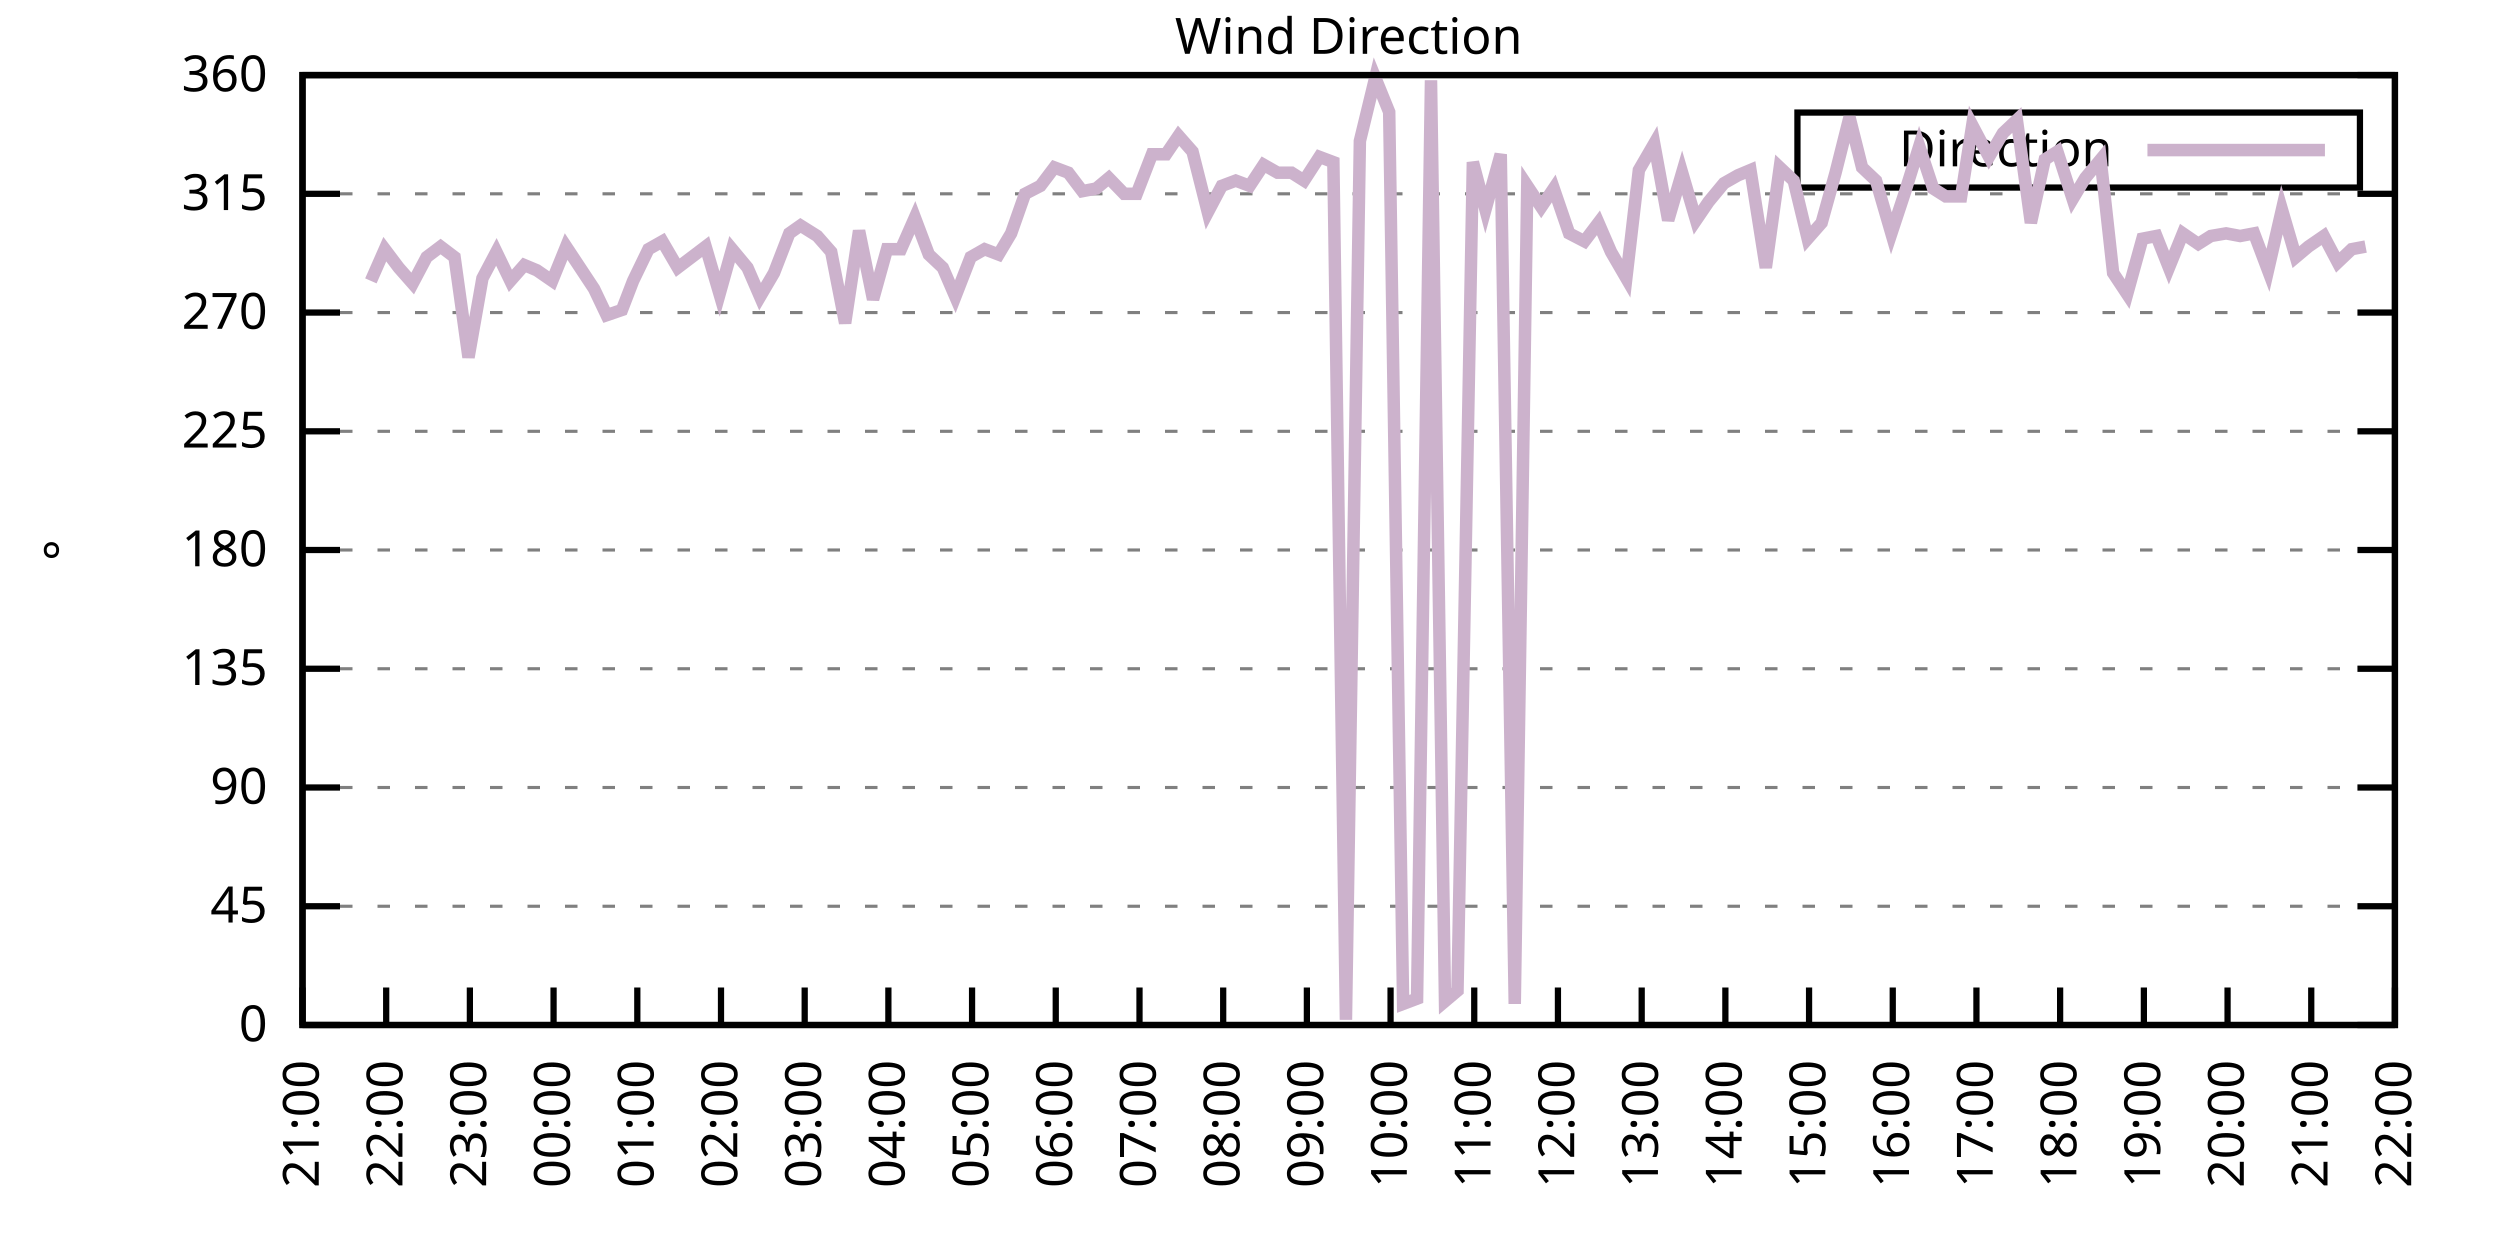
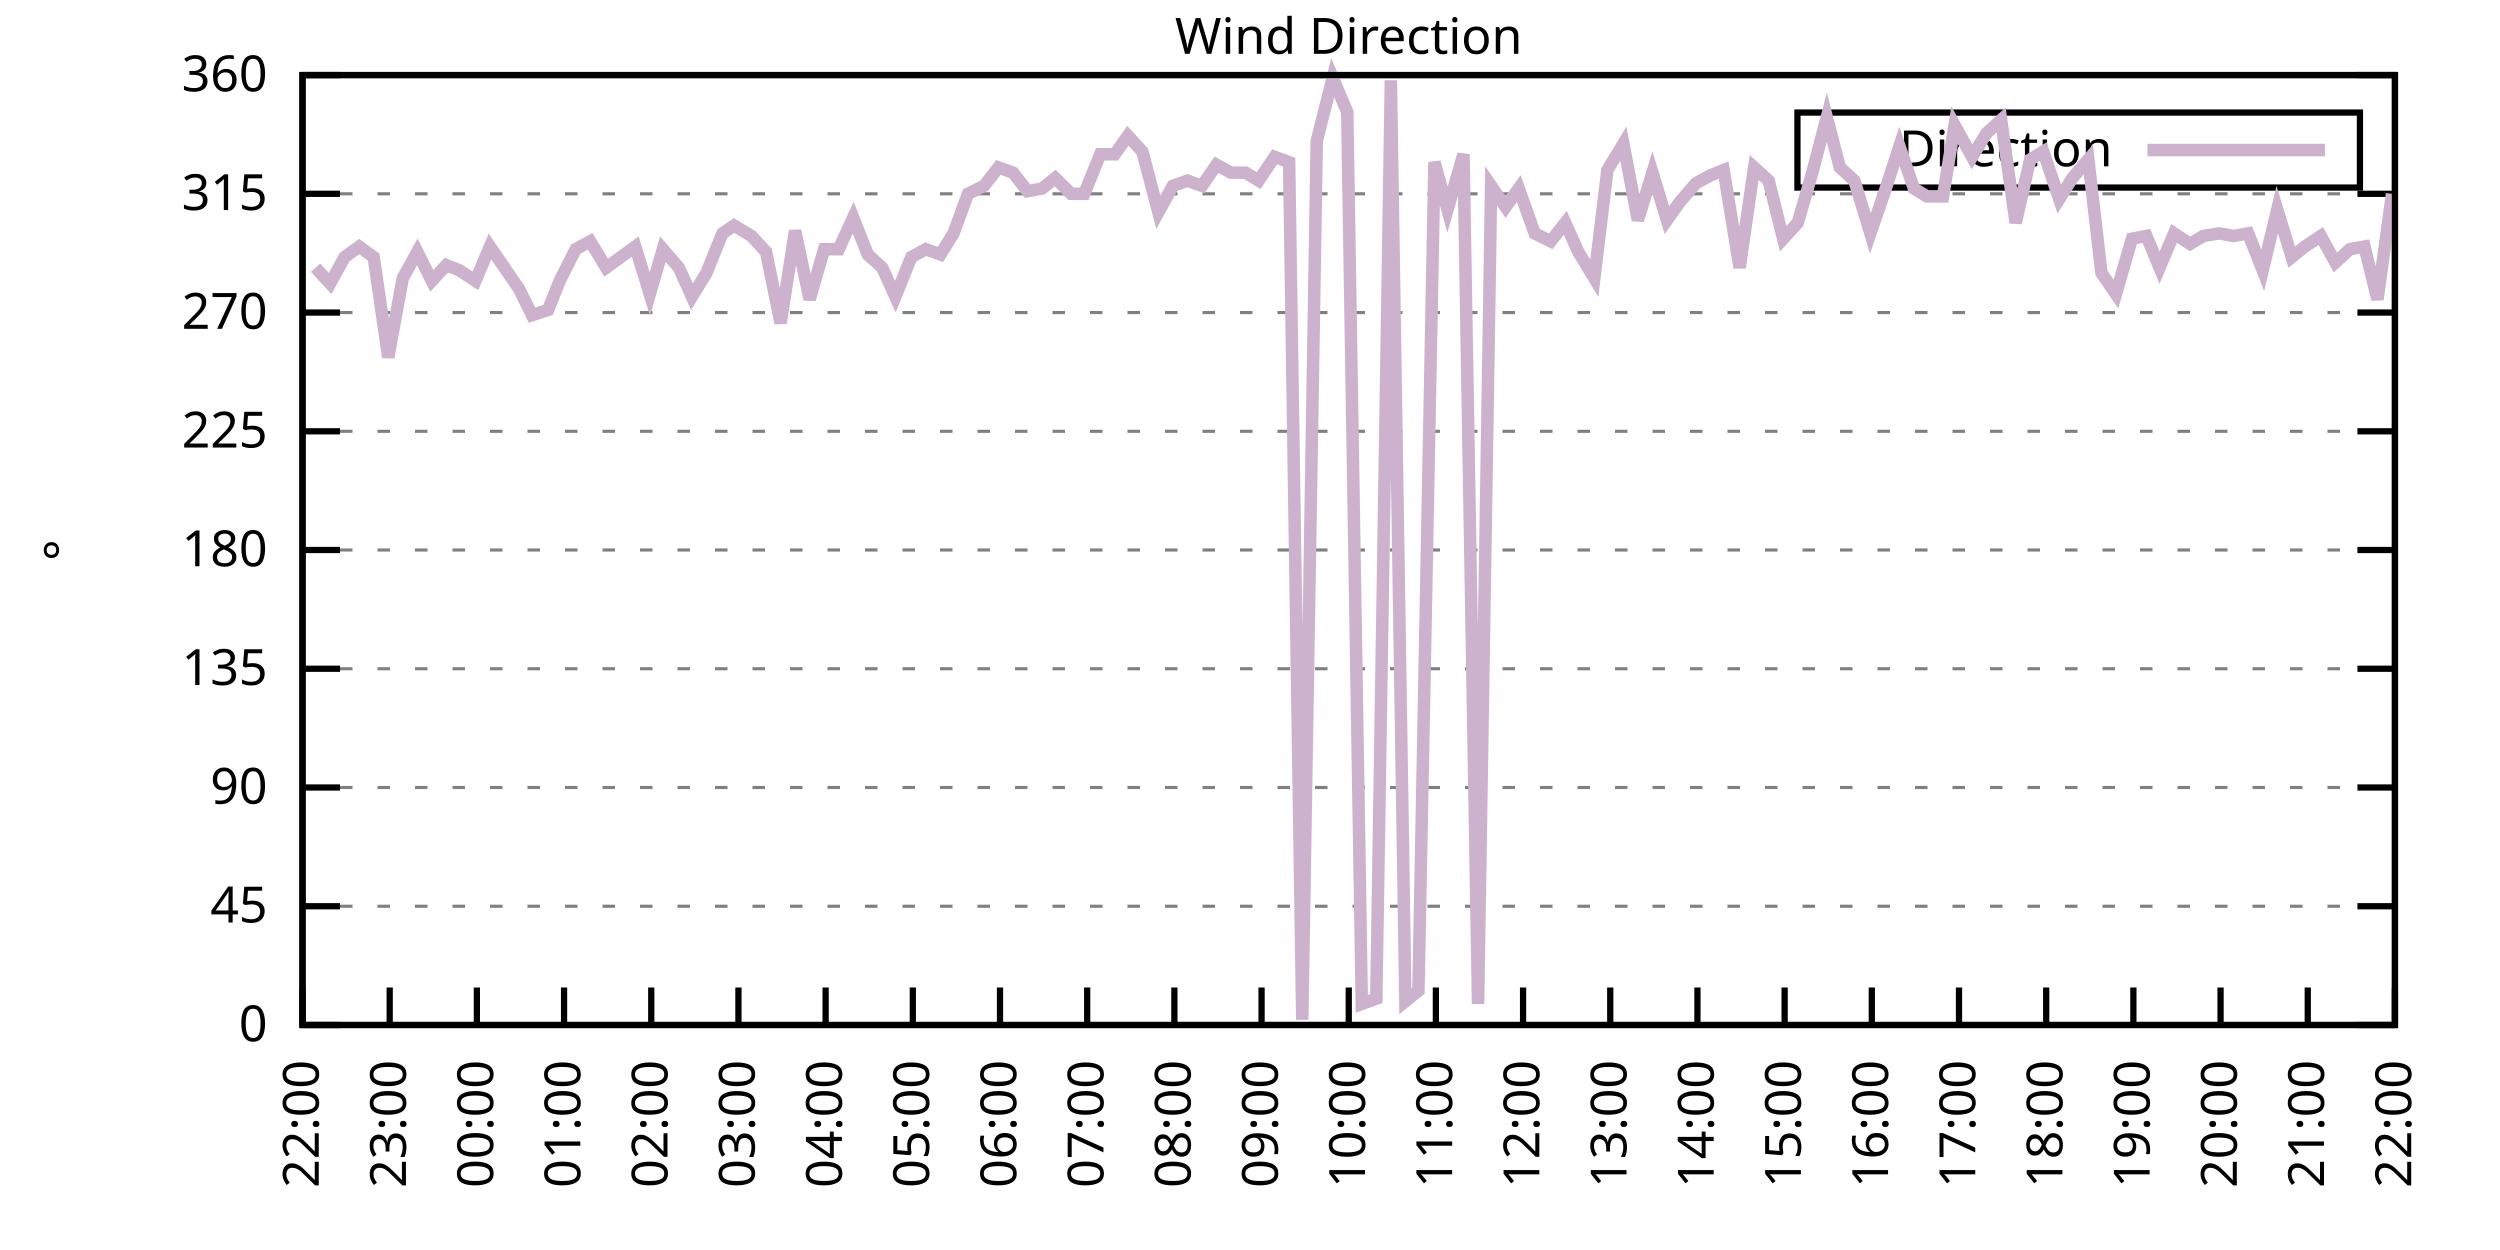
<svg xmlns="http://www.w3.org/2000/svg" xmlns:xlink="http://www.w3.org/1999/xlink" width="400" height="200" viewBox="0 0 400 200">
  <g id="gnuplot_canvas">
    <rect x="0" y="0" width="400" height="200" fill="none" />
    <defs>
      <circle id="gpDot" r="0.5" stroke-width="0.5" stroke="currentColor" />
      <path id="gpPt0" stroke-width="0.333" stroke="currentColor" d="M-1,0 h2 M0,-1 v2" />
      <path id="gpPt1" stroke-width="0.333" stroke="currentColor" d="M-1,-1 L1,1 M1,-1 L-1,1" />
      <path id="gpPt2" stroke-width="0.333" stroke="currentColor" d="M-1,0 L1,0 M0,-1 L0,1 M-1,-1 L1,1 M-1,1 L1,-1" />
      <rect id="gpPt3" stroke-width="0.333" stroke="currentColor" x="-1" y="-1" width="2" height="2" />
      <rect id="gpPt4" stroke-width="0.333" stroke="currentColor" fill="currentColor" x="-1" y="-1" width="2" height="2" />
      <circle id="gpPt5" stroke-width="0.333" stroke="currentColor" cx="0" cy="0" r="1" />
      <use xlink:href="#gpPt5" id="gpPt6" fill="currentColor" stroke="none" />
      <path id="gpPt7" stroke-width="0.333" stroke="currentColor" d="M0,-1.33 L-1.33,0.67 L1.33,0.67 z" />
      <use xlink:href="#gpPt7" id="gpPt8" fill="currentColor" stroke="none" />
      <use xlink:href="#gpPt7" id="gpPt9" stroke="currentColor" transform="rotate(180)" />
      <use xlink:href="#gpPt9" id="gpPt10" fill="currentColor" stroke="none" />
      <use xlink:href="#gpPt3" id="gpPt11" stroke="currentColor" transform="rotate(45)" />
      <use xlink:href="#gpPt11" id="gpPt12" fill="currentColor" stroke="none" />
      <path id="gpPt13" stroke-width="0.333" stroke="currentColor" d="M0,1.330 L1.265,0.411 L0.782,-1.067 L-0.782,-1.076 L-1.265,0.411 z" />
      <use xlink:href="#gpPt13" id="gpPt14" fill="currentColor" stroke="none" />
      <filter id="textbox" filterUnits="objectBoundingBox" x="0" y="0" height="1" width="1">
        <feFlood flood-color="white" flood-opacity="1" result="bgnd" />
        <feComposite in="SourceGraphic" in2="bgnd" operator="atop" />
      </filter>
      <filter id="greybox" filterUnits="objectBoundingBox" x="0" y="0" height="1" width="1">
        <feFlood flood-color="lightgrey" flood-opacity="1" result="grey" />
        <feComposite in="SourceGraphic" in2="grey" operator="atop" />
      </filter>
    </defs>
    <g fill="none" color="white" stroke="currentColor" stroke-width="1.00" stroke-linecap="butt" stroke-linejoin="miter">
</g>
    <g fill="none" color="black" stroke="currentColor" stroke-width="1.00" stroke-linecap="butt" stroke-linejoin="miter">
      <g stroke="none" shape-rendering="crispEdges">
        <polygon fill="rgb(255, 255, 255)" points="48.40,164.00 383.18,164.00 383.18,12.02 48.40,12.02 " />
      </g>
    </g>
    <g fill="none" color="black" stroke="currentColor" stroke-width="1.00" stroke-linecap="butt" stroke-linejoin="miter">
</g>
    <g fill="none" color="black" stroke="black" stroke-width="0.50" stroke-linecap="butt" stroke-linejoin="miter">
</g>
    <g fill="none" color="gray" stroke="currentColor" stroke-width="0.50" stroke-linecap="butt" stroke-linejoin="miter">
      <path stroke="gray" stroke-dasharray="2,4" class="gridline" d="M48.40,164.00 L383.19,164.00  " />
    </g>
    <g fill="none" color="gray" stroke="gray" stroke-width="1.00" stroke-linecap="butt" stroke-linejoin="miter">
</g>
    <g fill="none" color="black" stroke="currentColor" stroke-width="1.00" stroke-linecap="butt" stroke-linejoin="miter">
      <path stroke="black" d="M48.40,164.00 L54.40,164.00 M383.19,164.00 L377.19,164.00  " />
      <g transform="translate(42.80,166.60)" stroke="none" fill="black" font-family="Sans" font-size="8.00" text-anchor="end">
        <text>
          <tspan font-family="Sans"> 0</tspan>
        </text>
      </g>
    </g>
    <g fill="none" color="black" stroke="currentColor" stroke-width="1.00" stroke-linecap="butt" stroke-linejoin="miter">
</g>
    <g fill="none" color="black" stroke="black" stroke-width="0.50" stroke-linecap="butt" stroke-linejoin="miter">
</g>
    <g fill="none" color="gray" stroke="currentColor" stroke-width="0.50" stroke-linecap="butt" stroke-linejoin="miter">
      <path stroke="gray" stroke-dasharray="2,4" class="gridline" d="M48.40,145.00 L383.19,145.00  " />
    </g>
    <g fill="none" color="gray" stroke="gray" stroke-width="1.00" stroke-linecap="butt" stroke-linejoin="miter">
</g>
    <g fill="none" color="black" stroke="currentColor" stroke-width="1.00" stroke-linecap="butt" stroke-linejoin="miter">
      <path stroke="black" d="M48.40,145.00 L54.40,145.00 M383.19,145.00 L377.19,145.00  " />
      <g transform="translate(42.80,147.60)" stroke="none" fill="black" font-family="Sans" font-size="8.00" text-anchor="end">
        <text>
          <tspan font-family="Sans"> 45</tspan>
        </text>
      </g>
    </g>
    <g fill="none" color="black" stroke="currentColor" stroke-width="1.00" stroke-linecap="butt" stroke-linejoin="miter">
</g>
    <g fill="none" color="black" stroke="black" stroke-width="0.50" stroke-linecap="butt" stroke-linejoin="miter">
</g>
    <g fill="none" color="gray" stroke="currentColor" stroke-width="0.50" stroke-linecap="butt" stroke-linejoin="miter">
      <path stroke="gray" stroke-dasharray="2,4" class="gridline" d="M48.40,126.00 L383.19,126.00  " />
    </g>
    <g fill="none" color="gray" stroke="gray" stroke-width="1.00" stroke-linecap="butt" stroke-linejoin="miter">
</g>
    <g fill="none" color="black" stroke="currentColor" stroke-width="1.00" stroke-linecap="butt" stroke-linejoin="miter">
      <path stroke="black" d="M48.40,126.00 L54.40,126.00 M383.19,126.00 L377.19,126.00  " />
      <g transform="translate(42.80,128.60)" stroke="none" fill="black" font-family="Sans" font-size="8.00" text-anchor="end">
        <text>
          <tspan font-family="Sans"> 90</tspan>
        </text>
      </g>
    </g>
    <g fill="none" color="black" stroke="currentColor" stroke-width="1.00" stroke-linecap="butt" stroke-linejoin="miter">
</g>
    <g fill="none" color="black" stroke="black" stroke-width="0.50" stroke-linecap="butt" stroke-linejoin="miter">
</g>
    <g fill="none" color="gray" stroke="currentColor" stroke-width="0.50" stroke-linecap="butt" stroke-linejoin="miter">
      <path stroke="gray" stroke-dasharray="2,4" class="gridline" d="M48.40,107.00 L383.19,107.00  " />
    </g>
    <g fill="none" color="gray" stroke="gray" stroke-width="1.00" stroke-linecap="butt" stroke-linejoin="miter">
</g>
    <g fill="none" color="black" stroke="currentColor" stroke-width="1.00" stroke-linecap="butt" stroke-linejoin="miter">
      <path stroke="black" d="M48.40,107.00 L54.40,107.00 M383.19,107.00 L377.19,107.00  " />
      <g transform="translate(42.80,109.60)" stroke="none" fill="black" font-family="Sans" font-size="8.00" text-anchor="end">
        <text>
          <tspan font-family="Sans"> 135</tspan>
        </text>
      </g>
    </g>
    <g fill="none" color="black" stroke="currentColor" stroke-width="1.00" stroke-linecap="butt" stroke-linejoin="miter">
</g>
    <g fill="none" color="black" stroke="black" stroke-width="0.50" stroke-linecap="butt" stroke-linejoin="miter">
</g>
    <g fill="none" color="gray" stroke="currentColor" stroke-width="0.50" stroke-linecap="butt" stroke-linejoin="miter">
      <path stroke="gray" stroke-dasharray="2,4" class="gridline" d="M48.40,88.00 L383.19,88.00  " />
    </g>
    <g fill="none" color="gray" stroke="gray" stroke-width="1.00" stroke-linecap="butt" stroke-linejoin="miter">
</g>
    <g fill="none" color="black" stroke="currentColor" stroke-width="1.00" stroke-linecap="butt" stroke-linejoin="miter">
      <path stroke="black" d="M48.40,88.00 L54.40,88.00 M383.19,88.00 L377.19,88.00  " />
      <g transform="translate(42.80,90.60)" stroke="none" fill="black" font-family="Sans" font-size="8.00" text-anchor="end">
        <text>
          <tspan font-family="Sans"> 180</tspan>
        </text>
      </g>
    </g>
    <g fill="none" color="black" stroke="currentColor" stroke-width="1.00" stroke-linecap="butt" stroke-linejoin="miter">
</g>
    <g fill="none" color="black" stroke="black" stroke-width="0.50" stroke-linecap="butt" stroke-linejoin="miter">
</g>
    <g fill="none" color="gray" stroke="currentColor" stroke-width="0.50" stroke-linecap="butt" stroke-linejoin="miter">
      <path stroke="gray" stroke-dasharray="2,4" class="gridline" d="M48.40,69.01 L383.19,69.01  " />
    </g>
    <g fill="none" color="gray" stroke="gray" stroke-width="1.00" stroke-linecap="butt" stroke-linejoin="miter">
</g>
    <g fill="none" color="black" stroke="currentColor" stroke-width="1.00" stroke-linecap="butt" stroke-linejoin="miter">
      <path stroke="black" d="M48.40,69.01 L54.40,69.01 M383.19,69.01 L377.19,69.01  " />
      <g transform="translate(42.80,71.61)" stroke="none" fill="black" font-family="Sans" font-size="8.00" text-anchor="end">
        <text>
          <tspan font-family="Sans"> 225</tspan>
        </text>
      </g>
    </g>
    <g fill="none" color="black" stroke="currentColor" stroke-width="1.00" stroke-linecap="butt" stroke-linejoin="miter">
</g>
    <g fill="none" color="black" stroke="black" stroke-width="0.50" stroke-linecap="butt" stroke-linejoin="miter">
</g>
    <g fill="none" color="gray" stroke="currentColor" stroke-width="0.50" stroke-linecap="butt" stroke-linejoin="miter">
      <path stroke="gray" stroke-dasharray="2,4" class="gridline" d="M48.40,50.01 L383.19,50.01  " />
    </g>
    <g fill="none" color="gray" stroke="gray" stroke-width="1.00" stroke-linecap="butt" stroke-linejoin="miter">
</g>
    <g fill="none" color="black" stroke="currentColor" stroke-width="1.00" stroke-linecap="butt" stroke-linejoin="miter">
      <path stroke="black" d="M48.40,50.01 L54.40,50.01 M383.19,50.01 L377.19,50.01  " />
      <g transform="translate(42.80,52.61)" stroke="none" fill="black" font-family="Sans" font-size="8.00" text-anchor="end">
        <text>
          <tspan font-family="Sans"> 270</tspan>
        </text>
      </g>
    </g>
    <g fill="none" color="black" stroke="currentColor" stroke-width="1.00" stroke-linecap="butt" stroke-linejoin="miter">
</g>
    <g fill="none" color="black" stroke="black" stroke-width="0.50" stroke-linecap="butt" stroke-linejoin="miter">
</g>
    <g fill="none" color="gray" stroke="currentColor" stroke-width="0.50" stroke-linecap="butt" stroke-linejoin="miter">
      <path stroke="gray" stroke-dasharray="2,4" class="gridline" d="M48.40,31.01 L383.19,31.01  " />
    </g>
    <g fill="none" color="gray" stroke="gray" stroke-width="1.00" stroke-linecap="butt" stroke-linejoin="miter">
</g>
    <g fill="none" color="black" stroke="currentColor" stroke-width="1.00" stroke-linecap="butt" stroke-linejoin="miter">
      <path stroke="black" d="M48.40,31.01 L54.40,31.01 M383.19,31.01 L377.19,31.01  " />
      <g transform="translate(42.80,33.61)" stroke="none" fill="black" font-family="Sans" font-size="8.00" text-anchor="end">
        <text>
          <tspan font-family="Sans"> 315</tspan>
        </text>
      </g>
    </g>
    <g fill="none" color="black" stroke="currentColor" stroke-width="1.00" stroke-linecap="butt" stroke-linejoin="miter">
</g>
    <g fill="none" color="black" stroke="black" stroke-width="0.50" stroke-linecap="butt" stroke-linejoin="miter">
</g>
    <g fill="none" color="gray" stroke="currentColor" stroke-width="0.50" stroke-linecap="butt" stroke-linejoin="miter">
      <path stroke="gray" stroke-dasharray="2,4" class="gridline" d="M48.40,12.01 L383.19,12.01  " />
    </g>
    <g fill="none" color="gray" stroke="gray" stroke-width="1.00" stroke-linecap="butt" stroke-linejoin="miter">
</g>
    <g fill="none" color="black" stroke="currentColor" stroke-width="1.00" stroke-linecap="butt" stroke-linejoin="miter">
      <path stroke="black" d="M48.40,12.01 L54.40,12.01 M383.19,12.01 L377.19,12.01  " />
      <g transform="translate(42.80,14.61)" stroke="none" fill="black" font-family="Sans" font-size="8.00" text-anchor="end">
        <text>
          <tspan font-family="Sans"> 360</tspan>
        </text>
      </g>
    </g>
    <g fill="none" color="black" stroke="currentColor" stroke-width="1.00" stroke-linecap="butt" stroke-linejoin="miter">
      <path stroke="black" d="M48.40,164.00 L48.40,158.00  " />
      <g transform="translate(51.00,169.60) rotate(270.00)" stroke="none" fill="black" font-family="Sans" font-size="8.00" text-anchor="end">
        <text>
-           <tspan font-family="Sans">21:00</tspan>
-         </text>
-       </g>
-     </g>
-     <g fill="none" color="black" stroke="currentColor" stroke-width="1.00" stroke-linecap="butt" stroke-linejoin="miter">
-       <path stroke="black" d="M61.79,164.00 L61.79,158.00  " />
-       <g transform="translate(64.39,169.60) rotate(270.00)" stroke="none" fill="black" font-family="Sans" font-size="8.00" text-anchor="end">
-         <text>
          <tspan font-family="Sans">22:00</tspan>
        </text>
      </g>
    </g>
    <g fill="none" color="black" stroke="currentColor" stroke-width="1.00" stroke-linecap="butt" stroke-linejoin="miter">
-       <path stroke="black" d="M75.18,164.00 L75.18,158.00  " />
-       <g transform="translate(77.78,169.60) rotate(270.00)" stroke="none" fill="black" font-family="Sans" font-size="8.00" text-anchor="end">
+       <path stroke="black" d="M62.35,164.00 L62.35,158.00  " />
+       <g transform="translate(64.95,169.60) rotate(270.00)" stroke="none" fill="black" font-family="Sans" font-size="8.00" text-anchor="end">
        <text>
          <tspan font-family="Sans">23:00</tspan>
        </text>
      </g>
    </g>
    <g fill="none" color="black" stroke="currentColor" stroke-width="1.00" stroke-linecap="butt" stroke-linejoin="miter">
-       <path stroke="black" d="M88.57,164.00 L88.57,158.00  " />
-       <g transform="translate(91.17,169.60) rotate(270.00)" stroke="none" fill="black" font-family="Sans" font-size="8.00" text-anchor="end">
+       <path stroke="black" d="M76.30,164.00 L76.30,158.00  " />
+       <g transform="translate(78.90,169.60) rotate(270.00)" stroke="none" fill="black" font-family="Sans" font-size="8.00" text-anchor="end">
        <text>
          <tspan font-family="Sans">00:00</tspan>
        </text>
      </g>
    </g>
    <g fill="none" color="black" stroke="currentColor" stroke-width="1.00" stroke-linecap="butt" stroke-linejoin="miter">
-       <path stroke="black" d="M101.97,164.00 L101.97,158.00  " />
-       <g transform="translate(104.57,169.60) rotate(270.00)" stroke="none" fill="black" font-family="Sans" font-size="8.00" text-anchor="end">
+       <path stroke="black" d="M90.25,164.00 L90.25,158.00  " />
+       <g transform="translate(92.85,169.60) rotate(270.00)" stroke="none" fill="black" font-family="Sans" font-size="8.00" text-anchor="end">
        <text>
          <tspan font-family="Sans">01:00</tspan>
        </text>
      </g>
    </g>
    <g fill="none" color="black" stroke="currentColor" stroke-width="1.00" stroke-linecap="butt" stroke-linejoin="miter">
-       <path stroke="black" d="M115.36,164.00 L115.36,158.00  " />
-       <g transform="translate(117.96,169.60) rotate(270.00)" stroke="none" fill="black" font-family="Sans" font-size="8.00" text-anchor="end">
+       <path stroke="black" d="M104.20,164.00 L104.20,158.00  " />
+       <g transform="translate(106.80,169.60) rotate(270.00)" stroke="none" fill="black" font-family="Sans" font-size="8.00" text-anchor="end">
        <text>
          <tspan font-family="Sans">02:00</tspan>
        </text>
      </g>
    </g>
    <g fill="none" color="black" stroke="currentColor" stroke-width="1.00" stroke-linecap="butt" stroke-linejoin="miter">
-       <path stroke="black" d="M128.75,164.00 L128.75,158.00  " />
-       <g transform="translate(131.35,169.60) rotate(270.00)" stroke="none" fill="black" font-family="Sans" font-size="8.00" text-anchor="end">
+       <path stroke="black" d="M118.15,164.00 L118.15,158.00  " />
+       <g transform="translate(120.75,169.60) rotate(270.00)" stroke="none" fill="black" font-family="Sans" font-size="8.00" text-anchor="end">
        <text>
          <tspan font-family="Sans">03:00</tspan>
        </text>
      </g>
    </g>
    <g fill="none" color="black" stroke="currentColor" stroke-width="1.00" stroke-linecap="butt" stroke-linejoin="miter">
-       <path stroke="black" d="M142.14,164.00 L142.14,158.00  " />
-       <g transform="translate(144.74,169.60) rotate(270.00)" stroke="none" fill="black" font-family="Sans" font-size="8.00" text-anchor="end">
+       <path stroke="black" d="M132.10,164.00 L132.10,158.00  " />
+       <g transform="translate(134.70,169.60) rotate(270.00)" stroke="none" fill="black" font-family="Sans" font-size="8.00" text-anchor="end">
        <text>
          <tspan font-family="Sans">04:00</tspan>
        </text>
      </g>
    </g>
    <g fill="none" color="black" stroke="currentColor" stroke-width="1.00" stroke-linecap="butt" stroke-linejoin="miter">
-       <path stroke="black" d="M155.53,164.00 L155.53,158.00  " />
-       <g transform="translate(158.13,169.60) rotate(270.00)" stroke="none" fill="black" font-family="Sans" font-size="8.00" text-anchor="end">
+       <path stroke="black" d="M146.05,164.00 L146.05,158.00  " />
+       <g transform="translate(148.65,169.60) rotate(270.00)" stroke="none" fill="black" font-family="Sans" font-size="8.00" text-anchor="end">
        <text>
          <tspan font-family="Sans">05:00</tspan>
        </text>
      </g>
    </g>
    <g fill="none" color="black" stroke="currentColor" stroke-width="1.00" stroke-linecap="butt" stroke-linejoin="miter">
-       <path stroke="black" d="M168.92,164.00 L168.92,158.00  " />
-       <g transform="translate(171.52,169.60) rotate(270.00)" stroke="none" fill="black" font-family="Sans" font-size="8.00" text-anchor="end">
+       <path stroke="black" d="M160.00,164.00 L160.00,158.00  " />
+       <g transform="translate(162.60,169.60) rotate(270.00)" stroke="none" fill="black" font-family="Sans" font-size="8.00" text-anchor="end">
        <text>
          <tspan font-family="Sans">06:00</tspan>
        </text>
      </g>
    </g>
    <g fill="none" color="black" stroke="currentColor" stroke-width="1.00" stroke-linecap="butt" stroke-linejoin="miter">
-       <path stroke="black" d="M182.32,164.00 L182.32,158.00  " />
-       <g transform="translate(184.92,169.60) rotate(270.00)" stroke="none" fill="black" font-family="Sans" font-size="8.00" text-anchor="end">
+       <path stroke="black" d="M173.95,164.00 L173.95,158.00  " />
+       <g transform="translate(176.55,169.60) rotate(270.00)" stroke="none" fill="black" font-family="Sans" font-size="8.00" text-anchor="end">
        <text>
          <tspan font-family="Sans">07:00</tspan>
        </text>
      </g>
    </g>
    <g fill="none" color="black" stroke="currentColor" stroke-width="1.00" stroke-linecap="butt" stroke-linejoin="miter">
-       <path stroke="black" d="M195.71,164.00 L195.71,158.00  " />
-       <g transform="translate(198.31,169.60) rotate(270.00)" stroke="none" fill="black" font-family="Sans" font-size="8.00" text-anchor="end">
+       <path stroke="black" d="M187.90,164.00 L187.90,158.00  " />
+       <g transform="translate(190.50,169.60) rotate(270.00)" stroke="none" fill="black" font-family="Sans" font-size="8.00" text-anchor="end">
        <text>
          <tspan font-family="Sans">08:00</tspan>
        </text>
      </g>
    </g>
    <g fill="none" color="black" stroke="currentColor" stroke-width="1.00" stroke-linecap="butt" stroke-linejoin="miter">
-       <path stroke="black" d="M209.10,164.00 L209.10,158.00  " />
-       <g transform="translate(211.70,169.60) rotate(270.00)" stroke="none" fill="black" font-family="Sans" font-size="8.00" text-anchor="end">
+       <path stroke="black" d="M201.85,164.00 L201.85,158.00  " />
+       <g transform="translate(204.45,169.60) rotate(270.00)" stroke="none" fill="black" font-family="Sans" font-size="8.00" text-anchor="end">
        <text>
          <tspan font-family="Sans">09:00</tspan>
        </text>
      </g>
    </g>
    <g fill="none" color="black" stroke="currentColor" stroke-width="1.00" stroke-linecap="butt" stroke-linejoin="miter">
-       <path stroke="black" d="M222.49,164.00 L222.49,158.00  " />
-       <g transform="translate(225.09,169.60) rotate(270.00)" stroke="none" fill="black" font-family="Sans" font-size="8.00" text-anchor="end">
+       <path stroke="black" d="M215.80,164.00 L215.80,158.00  " />
+       <g transform="translate(218.40,169.60) rotate(270.00)" stroke="none" fill="black" font-family="Sans" font-size="8.00" text-anchor="end">
        <text>
          <tspan font-family="Sans">10:00</tspan>
        </text>
      </g>
    </g>
    <g fill="none" color="black" stroke="currentColor" stroke-width="1.00" stroke-linecap="butt" stroke-linejoin="miter">
-       <path stroke="black" d="M235.88,164.00 L235.88,158.00  " />
-       <g transform="translate(238.48,169.60) rotate(270.00)" stroke="none" fill="black" font-family="Sans" font-size="8.00" text-anchor="end">
+       <path stroke="black" d="M229.74,164.00 L229.74,158.00  " />
+       <g transform="translate(232.34,169.60) rotate(270.00)" stroke="none" fill="black" font-family="Sans" font-size="8.00" text-anchor="end">
        <text>
          <tspan font-family="Sans">11:00</tspan>
        </text>
      </g>
    </g>
    <g fill="none" color="black" stroke="currentColor" stroke-width="1.00" stroke-linecap="butt" stroke-linejoin="miter">
-       <path stroke="black" d="M249.27,164.00 L249.27,158.00  " />
-       <g transform="translate(251.87,169.60) rotate(270.00)" stroke="none" fill="black" font-family="Sans" font-size="8.00" text-anchor="end">
+       <path stroke="black" d="M243.69,164.00 L243.69,158.00  " />
+       <g transform="translate(246.29,169.60) rotate(270.00)" stroke="none" fill="black" font-family="Sans" font-size="8.00" text-anchor="end">
        <text>
          <tspan font-family="Sans">12:00</tspan>
        </text>
      </g>
    </g>
    <g fill="none" color="black" stroke="currentColor" stroke-width="1.00" stroke-linecap="butt" stroke-linejoin="miter">
-       <path stroke="black" d="M262.67,164.00 L262.67,158.00  " />
-       <g transform="translate(265.27,169.60) rotate(270.00)" stroke="none" fill="black" font-family="Sans" font-size="8.00" text-anchor="end">
+       <path stroke="black" d="M257.64,164.00 L257.64,158.00  " />
+       <g transform="translate(260.24,169.60) rotate(270.00)" stroke="none" fill="black" font-family="Sans" font-size="8.00" text-anchor="end">
        <text>
          <tspan font-family="Sans">13:00</tspan>
        </text>
      </g>
    </g>
    <g fill="none" color="black" stroke="currentColor" stroke-width="1.00" stroke-linecap="butt" stroke-linejoin="miter">
-       <path stroke="black" d="M276.06,164.00 L276.06,158.00  " />
-       <g transform="translate(278.66,169.60) rotate(270.00)" stroke="none" fill="black" font-family="Sans" font-size="8.00" text-anchor="end">
+       <path stroke="black" d="M271.59,164.00 L271.59,158.00  " />
+       <g transform="translate(274.19,169.60) rotate(270.00)" stroke="none" fill="black" font-family="Sans" font-size="8.00" text-anchor="end">
        <text>
          <tspan font-family="Sans">14:00</tspan>
        </text>
      </g>
    </g>
    <g fill="none" color="black" stroke="currentColor" stroke-width="1.00" stroke-linecap="butt" stroke-linejoin="miter">
-       <path stroke="black" d="M289.45,164.00 L289.45,158.00  " />
-       <g transform="translate(292.05,169.60) rotate(270.00)" stroke="none" fill="black" font-family="Sans" font-size="8.00" text-anchor="end">
+       <path stroke="black" d="M285.54,164.00 L285.54,158.00  " />
+       <g transform="translate(288.14,169.60) rotate(270.00)" stroke="none" fill="black" font-family="Sans" font-size="8.00" text-anchor="end">
        <text>
          <tspan font-family="Sans">15:00</tspan>
        </text>
      </g>
    </g>
    <g fill="none" color="black" stroke="currentColor" stroke-width="1.00" stroke-linecap="butt" stroke-linejoin="miter">
-       <path stroke="black" d="M302.84,164.00 L302.84,158.00  " />
-       <g transform="translate(305.44,169.60) rotate(270.00)" stroke="none" fill="black" font-family="Sans" font-size="8.00" text-anchor="end">
+       <path stroke="black" d="M299.49,164.00 L299.49,158.00  " />
+       <g transform="translate(302.09,169.60) rotate(270.00)" stroke="none" fill="black" font-family="Sans" font-size="8.00" text-anchor="end">
        <text>
          <tspan font-family="Sans">16:00</tspan>
        </text>
      </g>
    </g>
    <g fill="none" color="black" stroke="currentColor" stroke-width="1.00" stroke-linecap="butt" stroke-linejoin="miter">
-       <path stroke="black" d="M316.23,164.00 L316.23,158.00  " />
-       <g transform="translate(318.83,169.60) rotate(270.00)" stroke="none" fill="black" font-family="Sans" font-size="8.00" text-anchor="end">
+       <path stroke="black" d="M313.44,164.00 L313.44,158.00  " />
+       <g transform="translate(316.04,169.60) rotate(270.00)" stroke="none" fill="black" font-family="Sans" font-size="8.00" text-anchor="end">
        <text>
          <tspan font-family="Sans">17:00</tspan>
        </text>
      </g>
    </g>
    <g fill="none" color="black" stroke="currentColor" stroke-width="1.00" stroke-linecap="butt" stroke-linejoin="miter">
-       <path stroke="black" d="M329.62,164.00 L329.62,158.00  " />
-       <g transform="translate(332.22,169.60) rotate(270.00)" stroke="none" fill="black" font-family="Sans" font-size="8.00" text-anchor="end">
+       <path stroke="black" d="M327.39,164.00 L327.39,158.00  " />
+       <g transform="translate(329.99,169.60) rotate(270.00)" stroke="none" fill="black" font-family="Sans" font-size="8.00" text-anchor="end">
        <text>
          <tspan font-family="Sans">18:00</tspan>
        </text>
      </g>
    </g>
    <g fill="none" color="black" stroke="currentColor" stroke-width="1.00" stroke-linecap="butt" stroke-linejoin="miter">
-       <path stroke="black" d="M343.02,164.00 L343.02,158.00  " />
-       <g transform="translate(345.62,169.60) rotate(270.00)" stroke="none" fill="black" font-family="Sans" font-size="8.00" text-anchor="end">
+       <path stroke="black" d="M341.34,164.00 L341.34,158.00  " />
+       <g transform="translate(343.94,169.60) rotate(270.00)" stroke="none" fill="black" font-family="Sans" font-size="8.00" text-anchor="end">
        <text>
          <tspan font-family="Sans">19:00</tspan>
        </text>
      </g>
    </g>
    <g fill="none" color="black" stroke="currentColor" stroke-width="1.00" stroke-linecap="butt" stroke-linejoin="miter">
-       <path stroke="black" d="M356.41,164.00 L356.41,158.00  " />
-       <g transform="translate(359.01,169.60) rotate(270.00)" stroke="none" fill="black" font-family="Sans" font-size="8.00" text-anchor="end">
+       <path stroke="black" d="M355.29,164.00 L355.29,158.00  " />
+       <g transform="translate(357.89,169.60) rotate(270.00)" stroke="none" fill="black" font-family="Sans" font-size="8.00" text-anchor="end">
        <text>
          <tspan font-family="Sans">20:00</tspan>
        </text>
      </g>
    </g>
    <g fill="none" color="black" stroke="currentColor" stroke-width="1.00" stroke-linecap="butt" stroke-linejoin="miter">
-       <path stroke="black" d="M369.80,164.00 L369.80,158.00  " />
-       <g transform="translate(372.40,169.60) rotate(270.00)" stroke="none" fill="black" font-family="Sans" font-size="8.00" text-anchor="end">
+       <path stroke="black" d="M369.24,164.00 L369.24,158.00  " />
+       <g transform="translate(371.84,169.60) rotate(270.00)" stroke="none" fill="black" font-family="Sans" font-size="8.00" text-anchor="end">
        <text>
          <tspan font-family="Sans">21:00</tspan>
        </text>
      </g>
    </g>
    <g fill="none" color="black" stroke="currentColor" stroke-width="1.00" stroke-linecap="butt" stroke-linejoin="miter">
      <path stroke="black" d="M383.19,164.00 L383.19,158.00  " />
      <g transform="translate(385.79,169.60) rotate(270.00)" stroke="none" fill="black" font-family="Sans" font-size="8.00" text-anchor="end">
        <text>
          <tspan font-family="Sans">22:00</tspan>
        </text>
      </g>
    </g>
    <g fill="none" color="black" stroke="currentColor" stroke-width="1.00" stroke-linecap="butt" stroke-linejoin="miter">
</g>
    <g fill="none" color="black" stroke="currentColor" stroke-width="1.00" stroke-linecap="butt" stroke-linejoin="miter">
      <path stroke="black" d="M48.40,12.01 L48.40,164.00 L383.19,164.00 L383.19,12.01 L48.40,12.01 Z  " />
    </g>
    <g fill="none" color="black" stroke="currentColor" stroke-width="1.00" stroke-linecap="butt" stroke-linejoin="miter">
</g>
    <g fill="none" color="black" stroke="currentColor" stroke-width="1.00" stroke-linecap="butt" stroke-linejoin="miter">
      <path stroke="black" d="M287.59,30.01 L287.59,18.01 L377.59,18.01 L377.59,30.01 L287.59,30.01 Z  " />
    </g>
    <g id="Wind_direction_plot_1">
      <g fill="none" color="white" stroke="black" stroke-width="2.00" stroke-linecap="butt" stroke-linejoin="miter">
</g>
      <g fill="none" color="black" stroke="currentColor" stroke-width="2.00" stroke-linecap="butt" stroke-linejoin="miter">
        <g transform="translate(337.99,26.61)" stroke="none" fill="black" font-family="Sans" font-size="8.00" text-anchor="end">
          <text>
            <tspan font-family="Sans">Direction</tspan>
          </text>
        </g>
      </g>
      <g fill="none" color="black" stroke="currentColor" stroke-width="2.00" stroke-linecap="butt" stroke-linejoin="miter">
-         <path stroke="rgb(204, 178, 204)" d="M343.59,24.01 L371.99,24.01 M59.34,44.94 L61.57,39.87 L63.80,42.83 L66.03,45.36 L68.26,41.14 L70.50,39.45   L72.73,41.14 L74.96,57.18 L77.19,44.52 L79.42,40.30 L81.66,44.94 L83.89,42.41 L85.90,43.25 L88.35,44.94   L90.58,39.45 L95.05,46.21 L97.06,50.43 L99.51,49.59 L101.30,44.94 L103.75,39.87 L105.98,38.61 L108.44,42.83   L112.90,39.45 L115.13,47.05 L117.14,39.87 L119.60,42.83 L121.61,47.47 L123.84,43.67 L126.29,37.34 L128.08,36.08   L130.76,37.76 L132.99,40.30 L135.22,51.70 L137.45,36.92 L139.69,47.90 L141.92,39.87 L144.15,39.87 L146.38,34.81   L148.61,40.72 L150.85,42.83 L152.85,47.47 L155.31,41.14 L157.54,39.87 L159.77,40.72 L161.78,37.34 L164.01,31.01   L166.47,29.74 L168.70,26.79 L170.93,27.63 L173.17,30.59 L175.40,30.16 L177.41,28.48 L179.86,31.01 L181.87,31.01   L184.32,24.68 L186.56,24.68 L188.57,21.72 L190.80,24.25 L193.25,33.96 L195.48,29.74 L197.72,28.90 L199.95,29.74   L202.18,26.36 L204.41,27.63 L206.64,27.63 L208.65,28.90 L211.11,25.10 L213.34,25.94 L215.35,163.16 L217.58,22.56   L220.04,12.43 L222.27,17.92 L224.50,160.62 L226.73,159.78 L228.96,12.85 L231.20,160.20 L233.20,158.51 L235.66,25.94   L237.67,33.54 L240.12,24.68 L242.36,160.62 L244.36,29.74 L246.60,33.12 L248.60,30.16 L251.06,37.34 L253.51,38.61   L255.75,35.65 L257.76,40.30 L260.21,44.52 L262.22,27.21 L264.67,22.99 L266.91,35.23 L269.14,27.63 L271.37,35.23   L273.38,32.28 L275.83,29.32 L278.07,28.05 L280.07,27.21 L282.53,42.83 L284.76,26.79 L286.99,28.90 L289.23,38.19   L291.46,35.65 L293.69,27.63 L295.92,18.77 L297.93,26.79 L300.16,28.90 L302.62,37.34 L304.85,30.59 L307.08,23.41   L309.31,30.16 L311.32,31.43 L313.78,31.43 L315.56,20.03 L318.24,25.10 L320.47,21.30 L322.70,19.19 L324.94,35.65   L327.17,25.52 L329.18,24.25 L331.63,31.85 L333.64,28.48 L336.10,25.52 L338.10,43.67 L340.34,47.05 L342.79,38.19   L345.02,37.76 L347.03,42.83 L349.26,37.34 L351.72,39.03 L353.73,37.76 L356.18,37.34 L358.42,37.76 L360.65,37.34   L362.88,43.25 L365.11,33.54 L367.34,41.14 L369.35,39.45 L371.81,37.76 L374.04,41.99 L376.27,39.87 L378.50,39.45    " />
+         <path stroke="rgb(204, 178, 204)" d="M343.59,24.01 L371.99,24.01 M50.49,42.83 L52.82,45.36 L55.14,41.14 L57.47,39.45 L59.79,41.14 L62.12,57.18   L64.44,44.52 L66.77,40.30 L69.09,44.94 L71.42,42.41 L73.51,43.25 L76.07,44.94 L78.39,39.45 L83.04,46.21   L85.13,50.43 L87.69,49.59 L89.55,44.94 L92.11,39.87 L94.43,38.61 L96.99,42.83 L101.64,39.45 L103.97,47.05   L106.06,39.87 L108.62,42.83 L110.71,47.47 L113.03,43.67 L115.59,37.34 L117.45,36.08 L120.24,37.76 L122.57,40.30   L124.89,51.70 L127.22,36.92 L129.54,47.90 L131.87,39.87 L134.19,39.87 L136.51,34.81 L138.84,40.72 L141.16,42.83   L143.26,47.47 L145.81,41.14 L148.14,39.87 L150.46,40.72 L152.56,37.34 L154.88,31.01 L157.44,29.74 L159.76,26.79   L162.09,27.63 L164.41,30.59 L166.74,30.16 L168.83,28.48 L171.39,31.01 L173.48,31.01 L176.04,24.68 L178.36,24.68   L180.46,21.72 L182.78,24.25 L185.34,33.96 L187.66,29.74 L189.99,28.90 L192.31,29.74 L194.64,26.36 L196.96,27.63   L199.29,27.63 L201.38,28.90 L203.94,25.10 L206.26,25.94 L208.36,163.16 L210.68,22.56 L213.24,12.43 L215.56,17.92   L217.89,160.62 L220.21,159.78 L222.54,12.85 L224.86,160.20 L226.95,158.51 L229.51,25.94 L231.60,33.54 L234.16,24.68   L236.49,160.62 L238.58,29.74 L240.90,33.12 L243.00,30.16 L245.55,37.34 L248.11,38.61 L250.44,35.65 L252.53,40.30   L255.09,44.52 L257.18,27.21 L259.74,22.99 L262.06,35.23 L264.39,27.63 L266.71,35.23 L268.80,32.28 L271.36,29.32   L273.69,28.05 L275.78,27.21 L278.34,42.83 L280.66,26.79 L282.99,28.90 L285.31,38.19 L287.64,35.65 L289.96,27.63   L292.29,18.77 L294.38,26.79 L296.70,28.90 L299.26,37.34 L301.58,30.59 L303.91,23.41 L306.23,30.16 L308.33,31.43   L310.88,31.43 L312.74,20.03 L315.53,25.10 L317.86,21.30 L320.18,19.19 L322.51,35.65 L324.83,25.52 L326.93,24.25   L329.48,31.85 L331.58,28.48 L334.13,25.52 L336.23,43.67 L338.55,47.05 L341.11,38.19 L343.43,37.76 L345.53,42.83   L347.85,37.34 L350.41,39.03 L352.50,37.76 L355.06,37.34 L357.38,37.76 L359.71,37.34 L362.03,43.25 L364.36,33.54   L366.68,41.14 L368.78,39.45 L371.33,37.76 L373.66,41.99 L375.98,39.87 L378.31,39.45 L380.40,47.90 L382.73,31.01    " />
      </g>
    </g>
    <g fill="none" color="black" stroke="currentColor" stroke-width="2.00" stroke-linecap="butt" stroke-linejoin="miter">
</g>
    <g fill="none" color="black" stroke="black" stroke-width="1.00" stroke-linecap="butt" stroke-linejoin="miter">
</g>
    <g fill="none" color="black" stroke="currentColor" stroke-width="1.00" stroke-linecap="butt" stroke-linejoin="miter">
      <path stroke="black" d="M48.40,12.01 L48.40,164.00 L383.19,164.00 L383.19,12.01 L48.40,12.01 Z  " />
      <g transform="translate(12.80,88.01) rotate(270.00)" stroke="none" fill="black" font-family="Sans" font-size="8.00" text-anchor="middle">
        <text>
          <tspan font-family="Sans">°</tspan>
        </text>
      </g>
    </g>
    <g fill="none" color="black" stroke="currentColor" stroke-width="1.00" stroke-linecap="butt" stroke-linejoin="miter">
</g>
    <g fill="none" color="black" stroke="currentColor" stroke-width="1.00" stroke-linecap="butt" stroke-linejoin="miter">
      <g transform="translate(215.79,8.61)" stroke="none" fill="black" font-family="Sans" font-size="8.00" text-anchor="middle">
        <text>
          <tspan font-family="Sans">Wind Direction</tspan>
        </text>
      </g>
    </g>
    <g fill="none" color="black" stroke="currentColor" stroke-width="1.00" stroke-linecap="butt" stroke-linejoin="miter">
</g>
  </g>
</svg>
